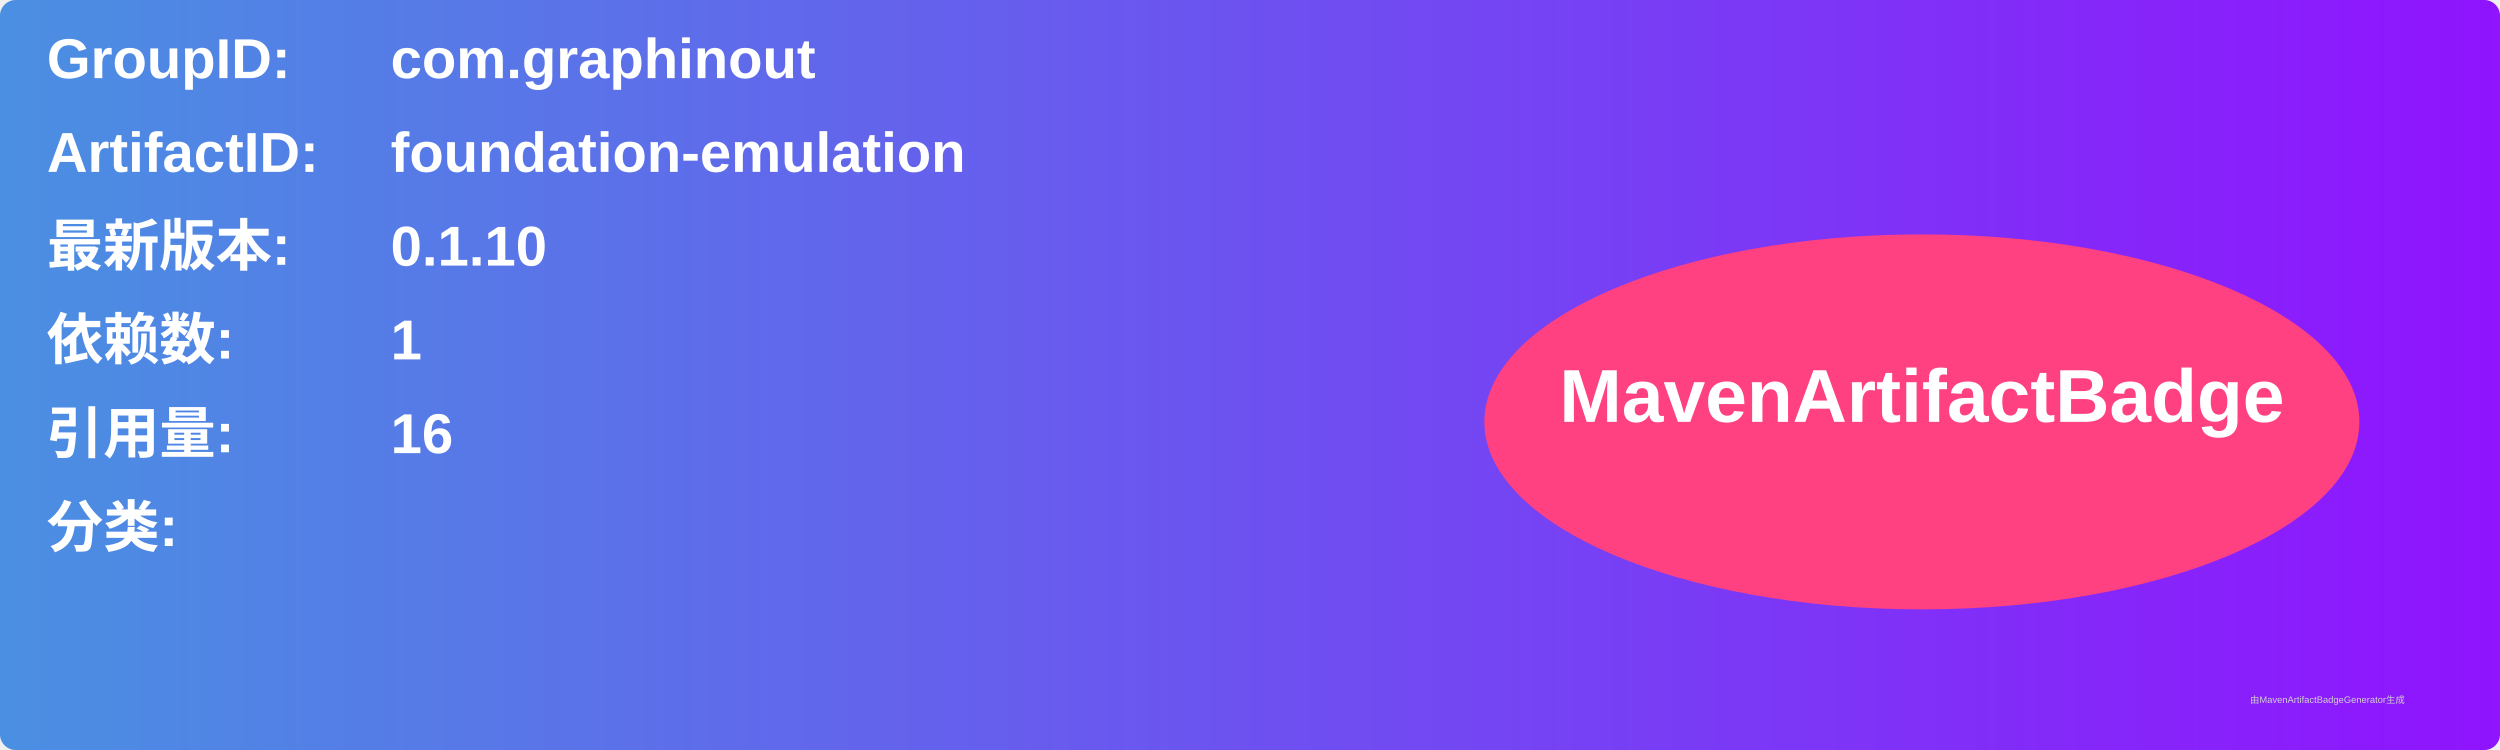
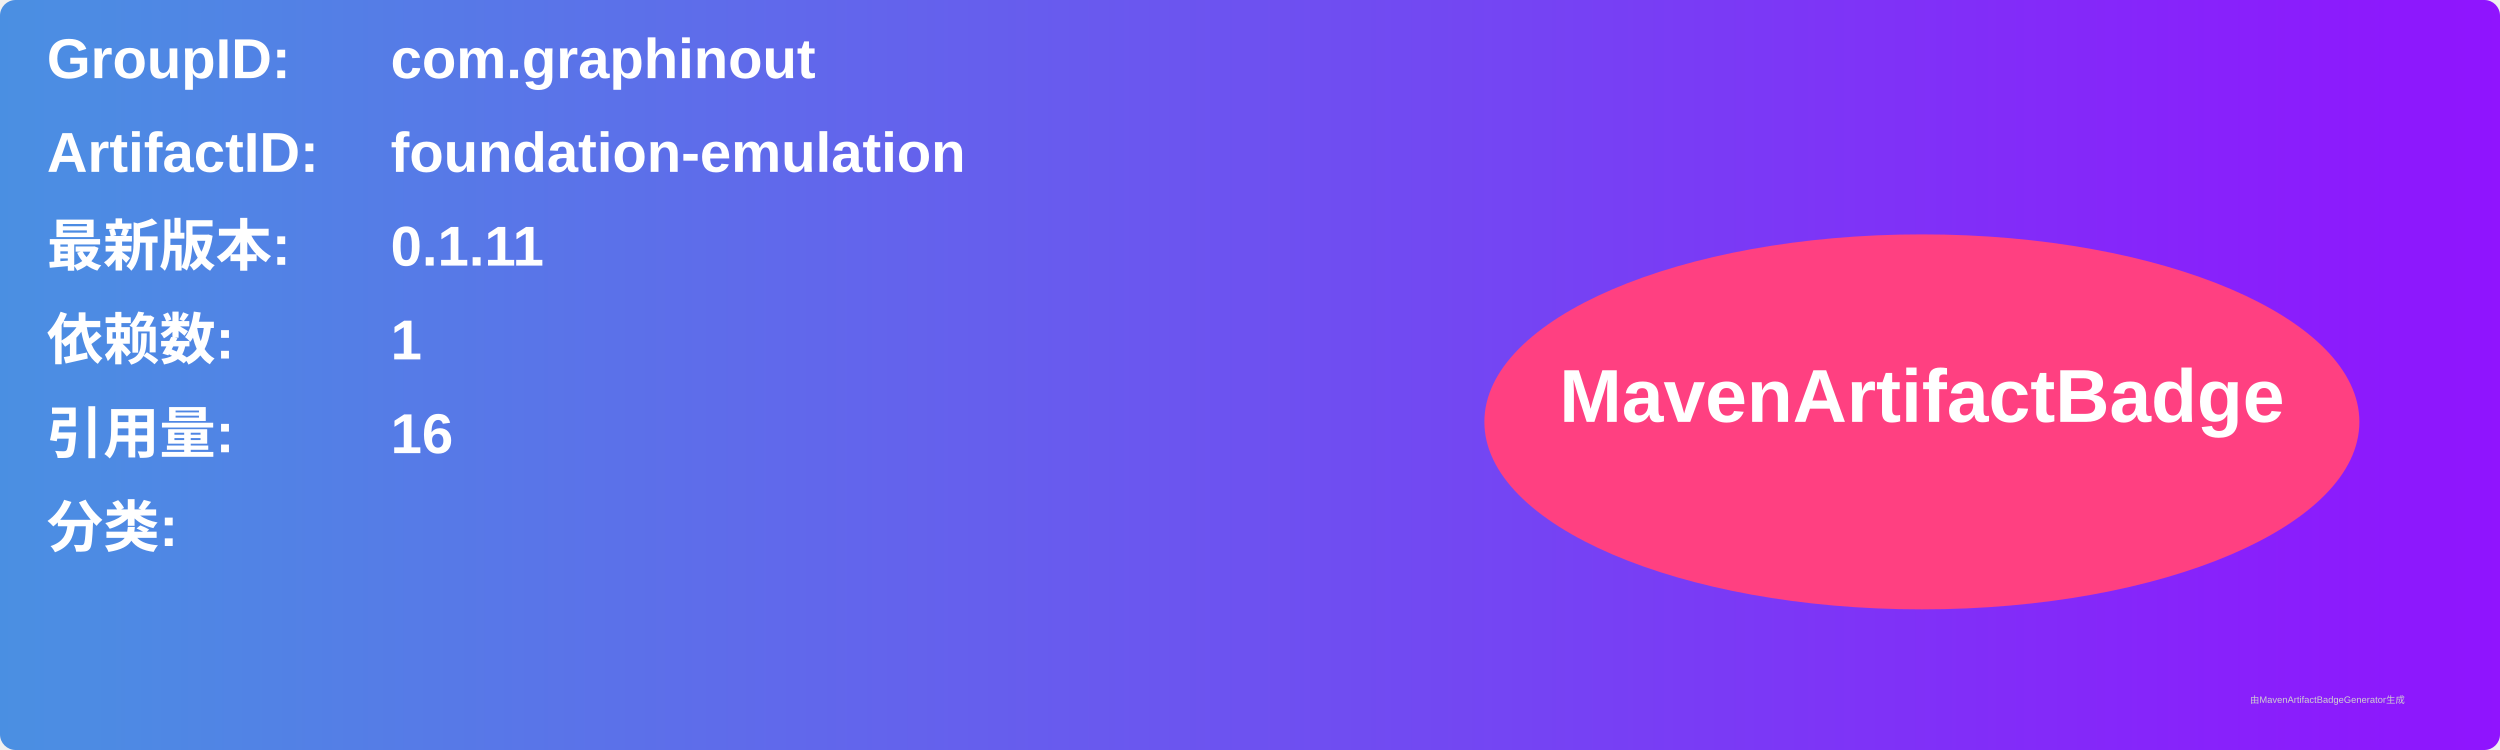
<svg xmlns="http://www.w3.org/2000/svg" width="800" height="240" viewBox="0 0 800 240">
  <linearGradient id="grad" x1="0%" y1="0%" x2="100%" y2="0%">
    <stop offset="0%" stop-color="#4a90e2" />
    <stop offset="100%" stop-color="#9013fe" />
  </linearGradient>
  <rect width="100%" height="100%" rx="5" ry="5" fill="url(#grad)" />
  <g transform="translate(15, 15)">
    <text x="0" y="10" font-family="Arial" font-size="18" fill="white" font-weight="bold" width="260">GroupID:</text>
    <text x="110" y="10" font-family="Arial" font-size="18" fill="white" font-weight="bold" width="460">com.graphinout</text>
    <text x="0" y="40" font-family="Arial" font-size="18" fill="white" font-weight="bold" width="260">ArtifactID:</text>
    <text x="110" y="40" font-family="Arial" font-size="18" fill="white" font-weight="bold" width="460">foundation-emulation</text>
    <text x="0" y="70" font-family="Arial" font-size="18" fill="white" font-weight="bold">最新版本:</text>
    <text x="110" y="70" font-family="Arial" font-size="18" fill="white" font-weight="bold">
-       <tspan font-weight="bold">0.1.10</tspan>
+       <tspan font-weight="bold">0.1.11</tspan>
    </text>
    <text x="0" y="100" font-family="Arial" font-size="18" fill="white" font-weight="bold">依赖数: </text>
    <text x="110" y="100" font-family="Arial" font-size="18" fill="white">
      <tspan font-weight="bold">1</tspan>
    </text>
    <text x="0" y="130" font-family="Arial" font-size="18" fill="white" font-weight="bold">引用量: </text>
    <text x="110" y="130" font-family="Arial" font-size="18" fill="white">
      <tspan font-weight="bold">16</tspan>
    </text>
    <text x="0" y="160" font-family="Arial" font-size="18" fill="white" font-weight="bold">分类:</text>
    <text x="10" y="190" font-family="Arial" font-size="10" fill="white">
      <tspan font-weight="bold" />
    </text>
    <ellipse cx="600" cy="120" rx="140" ry="60" fill="#ff4081" />
    <text x="600" y="120" text-anchor="middle" font-family="Arial" font-size="24" fill="white" font-weight="bold">MavenArtifactBadge</text>
  </g>
  <text x="720" y="225" font-family="Arial" font-size="3" fill="#d0d0d0">由MavenArtifactBadgeGenerator生成</text>
</svg>
